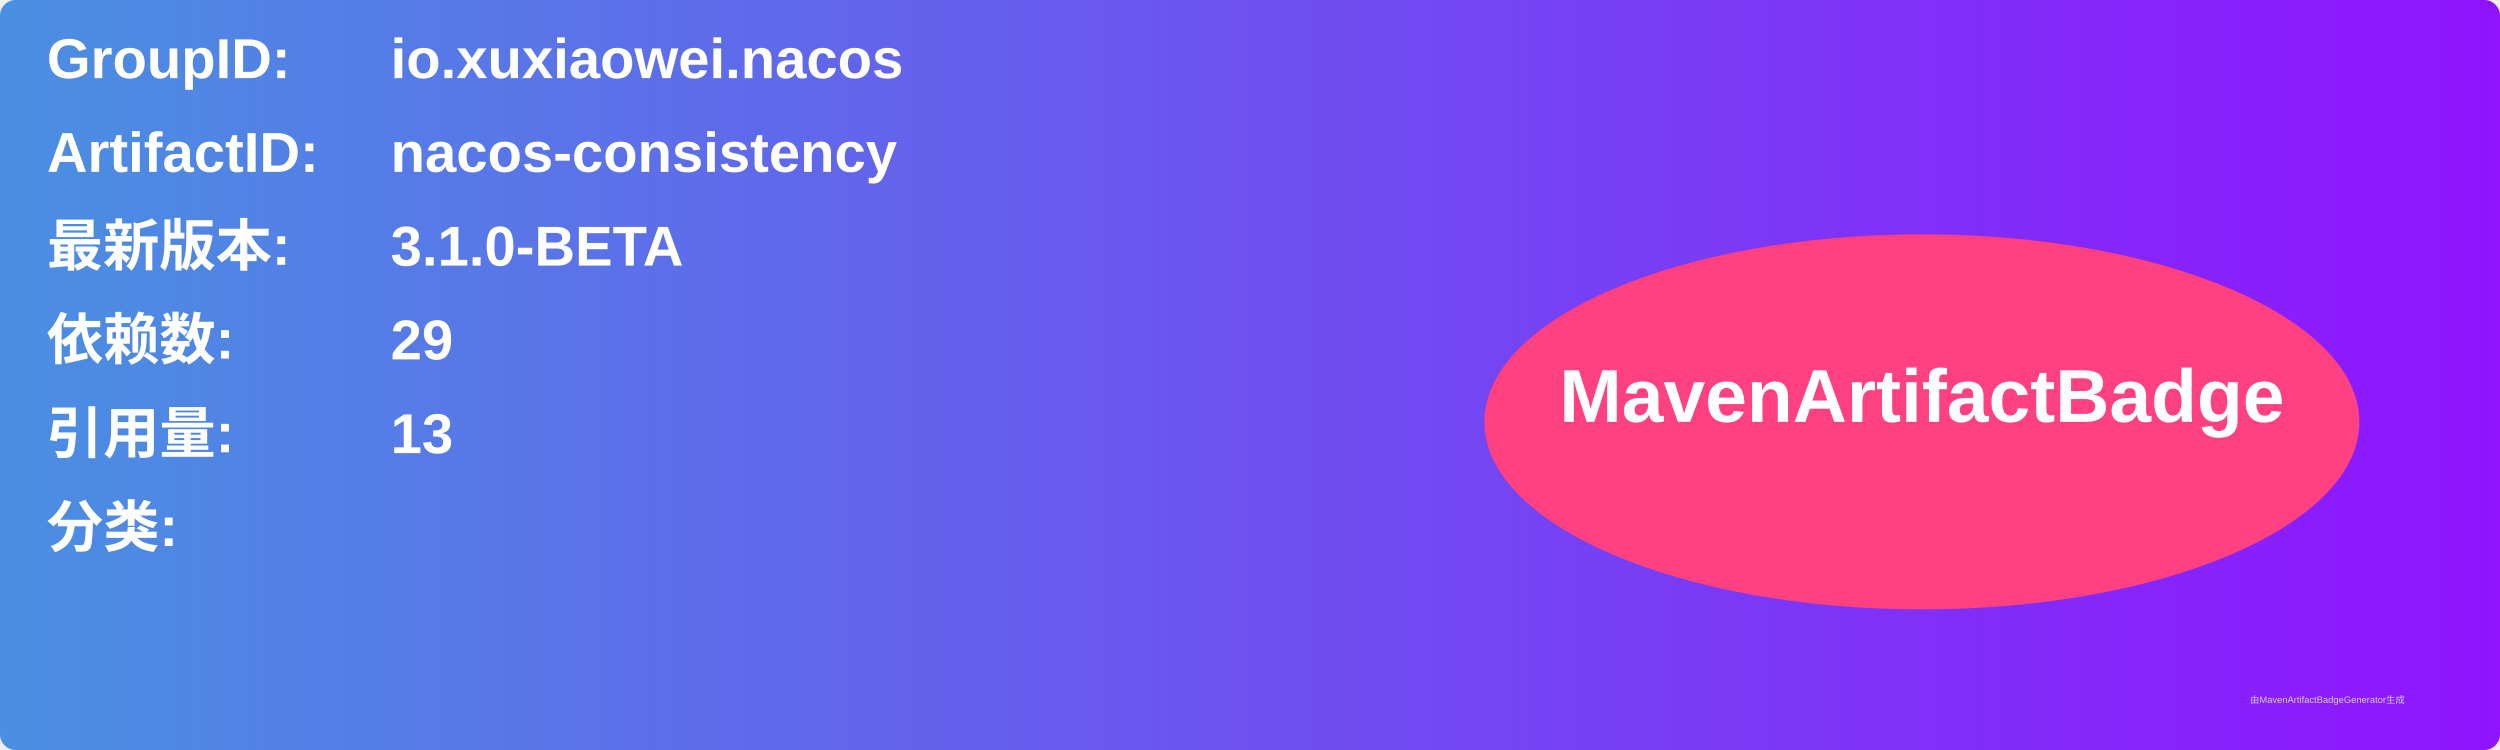
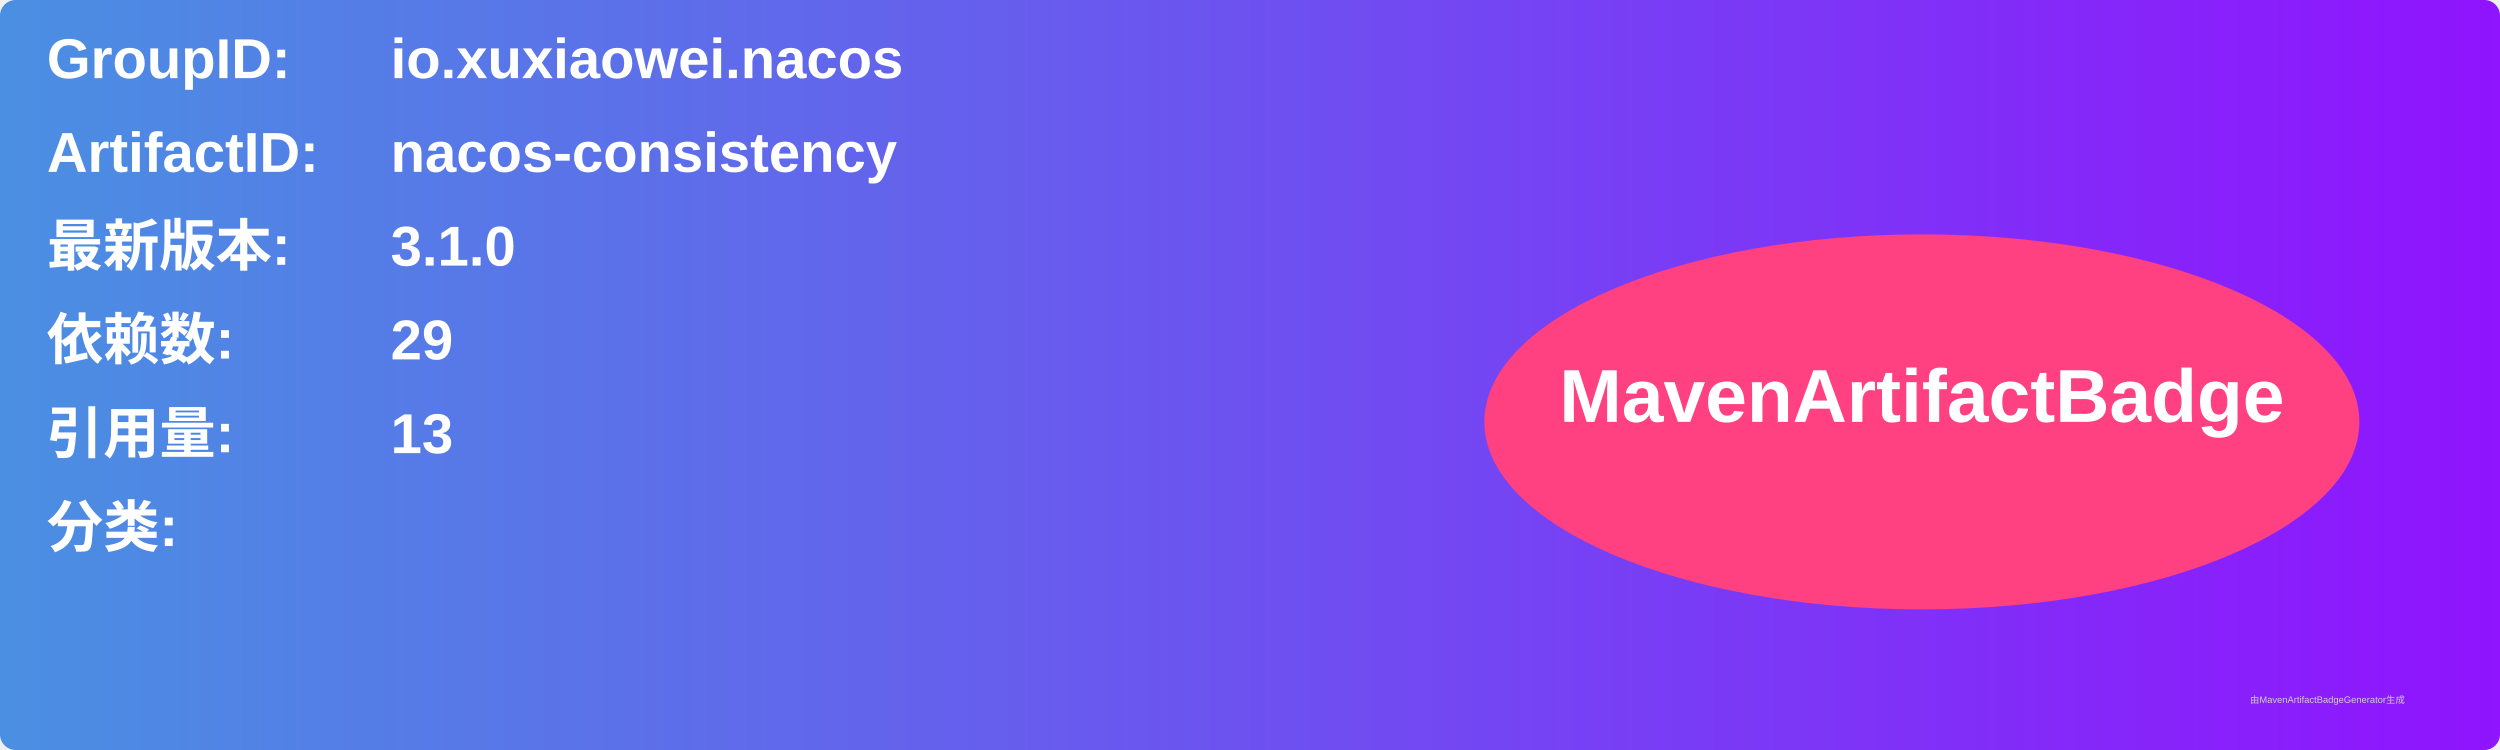
<svg xmlns="http://www.w3.org/2000/svg" width="800" height="240" viewBox="0 0 800 240">
  <linearGradient id="grad" x1="0%" y1="0%" x2="100%" y2="0%">
    <stop offset="0%" stop-color="#4a90e2" />
    <stop offset="100%" stop-color="#9013fe" />
  </linearGradient>
  <rect width="100%" height="100%" rx="5" ry="5" fill="url(#grad)" />
  <g transform="translate(15, 15)">
    <text x="0" y="10" font-family="Arial" font-size="18" fill="white" font-weight="bold" width="260">GroupID:</text>
    <text x="110" y="10" font-family="Arial" font-size="18" fill="white" font-weight="bold" width="460">io.xuxiaowei.nacos</text>
    <text x="0" y="40" font-family="Arial" font-size="18" fill="white" font-weight="bold" width="260">ArtifactID:</text>
    <text x="110" y="40" font-family="Arial" font-size="18" fill="white" font-weight="bold" width="460">nacos-consistency</text>
    <text x="0" y="70" font-family="Arial" font-size="18" fill="white" font-weight="bold">最新版本:</text>
    <text x="110" y="70" font-family="Arial" font-size="18" fill="white" font-weight="bold">
-       <tspan font-weight="bold">3.1.0-BETA</tspan>
+       <tspan font-weight="bold">3.1.0</tspan>
    </text>
    <text x="0" y="100" font-family="Arial" font-size="18" fill="white" font-weight="bold">依赖数: </text>
    <text x="110" y="100" font-family="Arial" font-size="18" fill="white">
      <tspan font-weight="bold">29</tspan>
    </text>
    <text x="0" y="130" font-family="Arial" font-size="18" fill="white" font-weight="bold">引用量: </text>
    <text x="110" y="130" font-family="Arial" font-size="18" fill="white">
      <tspan font-weight="bold">13</tspan>
    </text>
    <text x="0" y="160" font-family="Arial" font-size="18" fill="white" font-weight="bold">分类:</text>
    <text x="10" y="190" font-family="Arial" font-size="10" fill="white">
      <tspan font-weight="bold" />
    </text>
    <ellipse cx="600" cy="120" rx="140" ry="60" fill="#ff4081" />
    <text x="600" y="120" text-anchor="middle" font-family="Arial" font-size="24" fill="white" font-weight="bold">MavenArtifactBadge</text>
  </g>
  <text x="720" y="225" font-family="Arial" font-size="3" fill="#d0d0d0">由MavenArtifactBadgeGenerator生成</text>
</svg>
